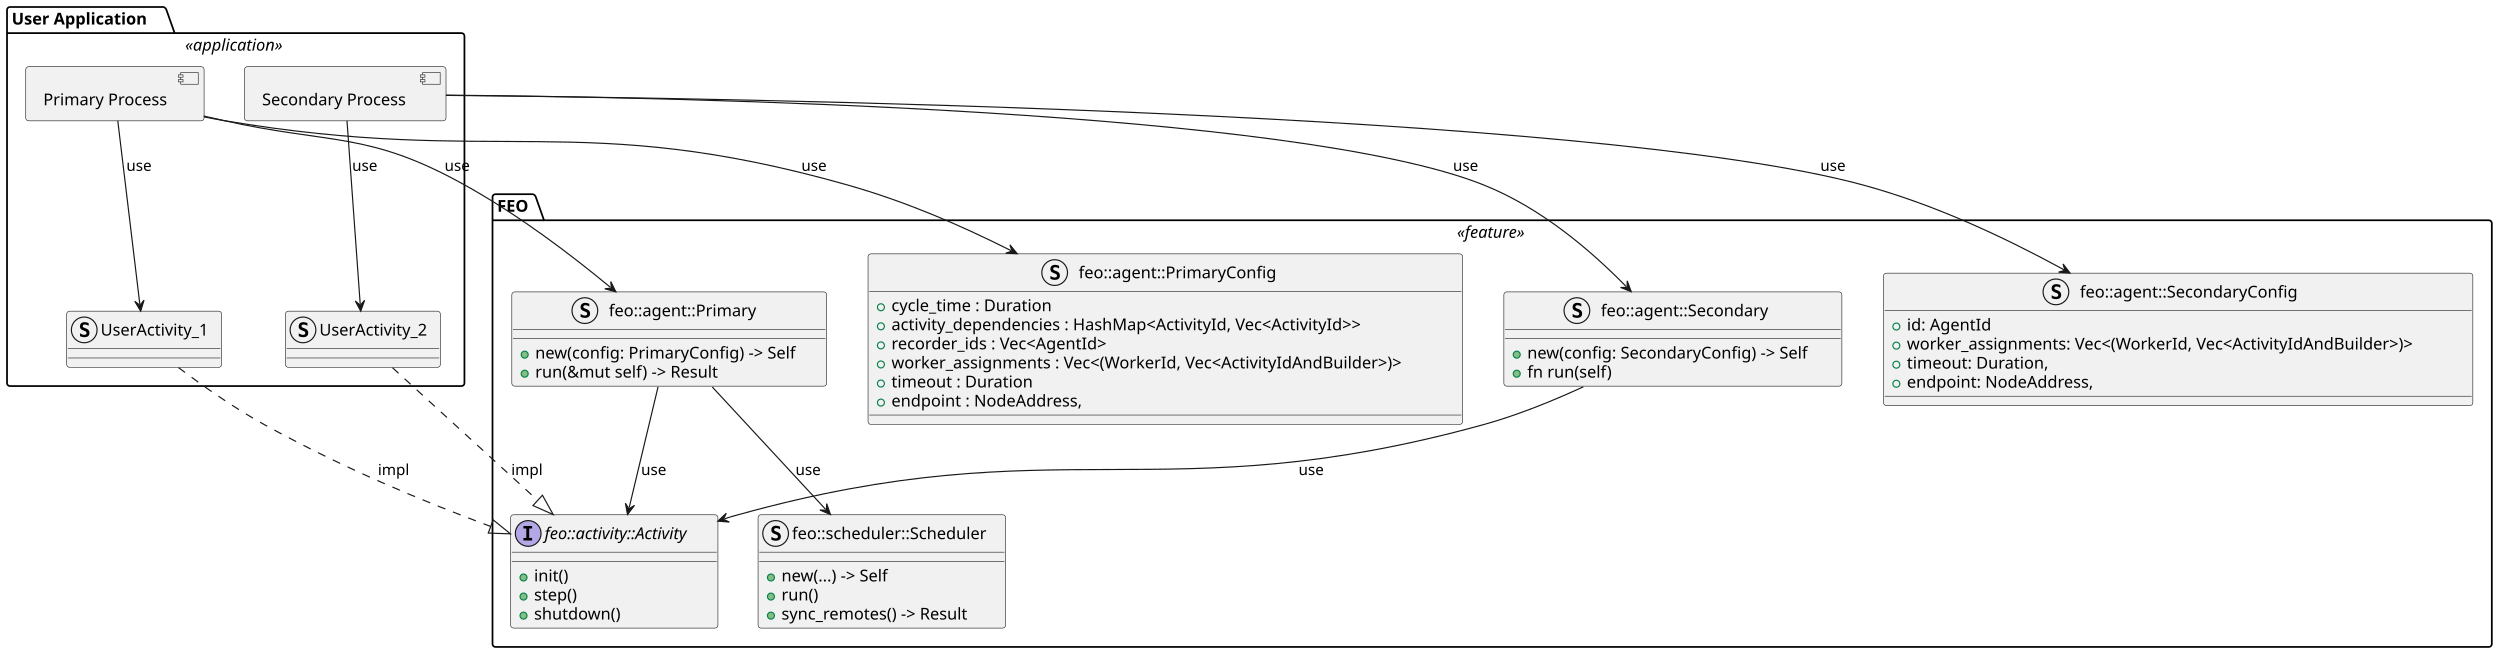
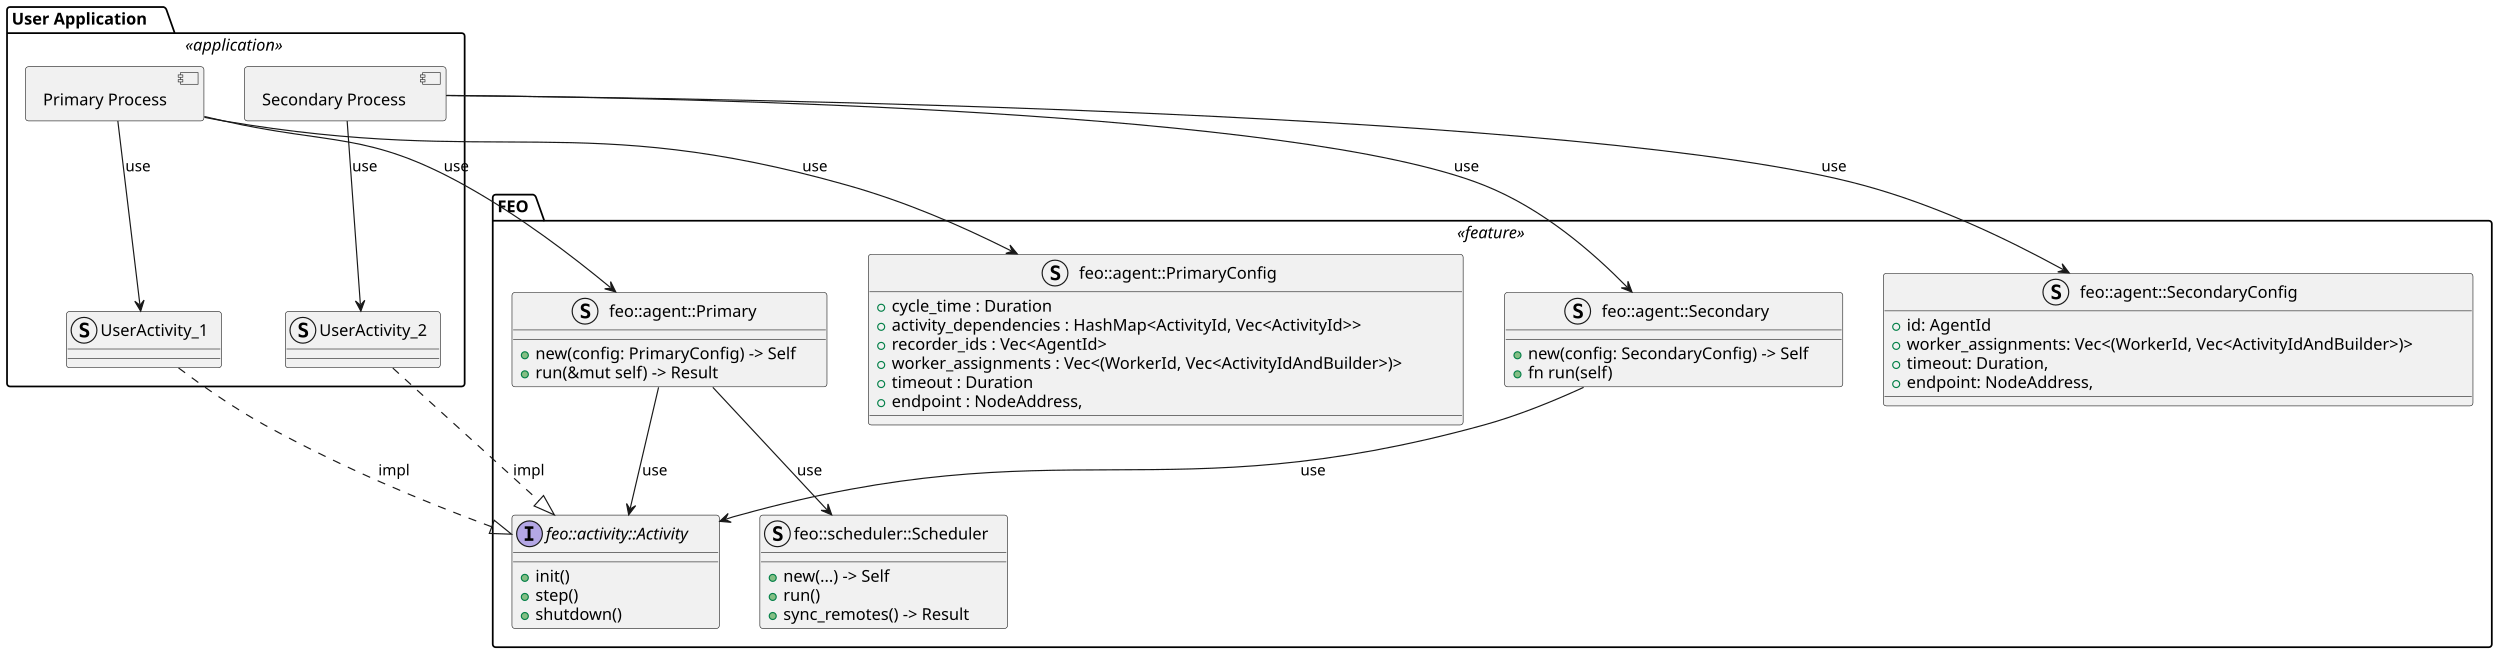
- <svg xmlns="http://www.w3.org/2000/svg" contentStyleType="text/css" data-diagram-type="CLASS" height="560px" preserveAspectRatio="none" style="width:2137px;height:560px;background:#FFFFFF;" version="1.1" viewBox="0 0 2137 560" width="2137px" zoomAndPan="magnify">
+ <svg xmlns="http://www.w3.org/2000/svg" contentStyleType="text/css" data-diagram-type="CLASS" height="559px" preserveAspectRatio="none" style="width:2136px;height:559px;background:#FFFFFF;" version="1.1" viewBox="0 0 2136 559" width="2136px" zoomAndPan="magnify">
  <defs />
  <g>
    <g id="cluster_feat_feo">
-       <path d="M423.5,166 L455.528,166 A3.75,3.75 0 0 1 458.028,168.5 L465.028,188.297 L2127.5,188.297 A2.5,2.5 0 0 1 2130,190.797 L2130,550.5 A2.5,2.5 0 0 1 2127.5,553 L423.5,553 A2.5,2.5 0 0 1 421,550.5 L421,168.5 A2.5,2.5 0 0 1 423.5,166 " fill="transparent" style="stroke:#000000;stroke-width:1.5;" />
-       <line style="stroke:#000000;stroke-width:1.5;" x1="421" x2="465.028" y1="188.297" y2="188.297" />
-       <text fill="#000000" font-family="sans-serif" font-size="14" font-weight="bold" lengthAdjust="spacing" textLength="31.028" x="425" y="180.995">FEO</text>
-       <text fill="#000000" font-family="sans-serif" font-size="14" font-style="italic" lengthAdjust="spacing" textLength="68.134" x="1245.433" y="203.292">«feature»</text>
+       <path d="M423.5,166.3 L455.528,166.3 A3.75,3.75 0 0 1 458.028,168.8 L465.028,188.597 L2126.5,188.597 A2.5,2.5 0 0 1 2129,191.097 L2129,550.47 A2.5,2.5 0 0 1 2126.5,552.97 L423.5,552.97 A2.5,2.5 0 0 1 421,550.47 L421,168.8 A2.5,2.5 0 0 1 423.5,166.3 " fill="transparent" style="stroke:#000000;stroke-width:1.5;" />
+       <line style="stroke:#000000;stroke-width:1.5;" x1="421" x2="465.028" y1="188.597" y2="188.597" />
+       <text fill="#000000" font-family="sans-serif" font-size="14" font-weight="bold" lengthAdjust="spacing" textLength="31.028" x="425" y="181.295">FEO</text>
+       <text fill="#000000" font-family="sans-serif" font-size="14" font-style="italic" lengthAdjust="spacing" textLength="68.134" x="1244.933" y="203.592">«feature»</text>
    </g>
    <g id="cluster_user_application">
-       <path d="M8.5,6 L139.773,6 A3.75,3.75 0 0 1 142.273,8.5 L149.273,28.297 L394.5,28.297 A2.5,2.5 0 0 1 397,30.797 L397,327.5 A2.5,2.5 0 0 1 394.5,330 L8.5,330 A2.5,2.5 0 0 1 6,327.5 L6,8.5 A2.5,2.5 0 0 1 8.5,6 " fill="transparent" style="stroke:#000000;stroke-width:1.5;" />
+       <path d="M8.5,6 L139.773,6 A3.75,3.75 0 0 1 142.273,8.5 L149.273,28.297 L394.5,28.297 A2.5,2.5 0 0 1 397,30.797 L397,327.69 A2.5,2.5 0 0 1 394.5,330.19 L8.5,330.19 A2.5,2.5 0 0 1 6,327.69 L6,8.5 A2.5,2.5 0 0 1 8.5,6 " fill="transparent" style="stroke:#000000;stroke-width:1.5;" />
      <line style="stroke:#000000;stroke-width:1.5;" x1="6" x2="149.273" y1="28.297" y2="28.297" />
      <text fill="#000000" font-family="sans-serif" font-size="14" font-weight="bold" lengthAdjust="spacing" textLength="130.273" x="10" y="20.995">User Application</text>
      <text fill="#000000" font-family="sans-serif" font-size="14" font-style="italic" lengthAdjust="spacing" textLength="94.507" x="158.247" y="43.292">«application»</text>
    </g>
    <g id="elem_feo_primary">
-       <rect codeLine="19" fill="#F1F1F1" height="80.594" id="feo_primary" rx="2.5" ry="2.5" style="stroke:#181818;stroke-width:0.5;" width="269.134" x="437.5" y="249.5" />
-       <ellipse cx="499.936" cy="265.5" fill="#F1F1F1" rx="11" ry="11" style="stroke:#181818;stroke-width:1;" />
-       <path d="M499.42,266.062 Q497.561,265.359 496.905,264.594 Q496.264,263.812 496.264,262.5 Q496.264,260.812 497.342,259.844 Q498.42,258.875 500.295,258.875 Q501.155,258.875 501.998,259.078 Q502.858,259.266 503.702,259.656 L503.702,262.047 Q502.92,261.484 502.092,261.203 Q501.28,260.906 500.483,260.906 Q499.608,260.906 499.123,261.266 Q498.655,261.625 498.655,262.281 Q498.655,262.797 498.998,263.141 Q499.342,263.469 500.436,263.875 L501.498,264.281 Q502.983,264.828 503.686,265.734 Q504.405,266.641 504.405,268.016 Q504.405,269.891 503.295,270.812 Q502.186,271.734 499.936,271.734 Q499.014,271.734 498.092,271.516 Q497.17,271.297 496.311,270.875 L496.311,268.344 Q497.28,269.031 498.202,269.375 Q499.123,269.719 500.014,269.719 Q500.92,269.719 501.42,269.312 Q501.92,268.891 501.92,268.156 Q501.92,267.594 501.577,267.188 Q501.248,266.766 500.623,266.516 L499.42,266.062 Z " fill="#000000" />
-       <text fill="#000000" font-family="sans-serif" font-size="14" lengthAdjust="spacing" textLength="135.762" x="520.436" y="270.347">feo::agent::Primary</text>
-       <line style="stroke:#181818;stroke-width:0.5;" x1="438.5" x2="705.634" y1="281.5" y2="281.5" />
-       <line style="stroke:#181818;stroke-width:0.5;" x1="438.5" x2="705.634" y1="289.5" y2="289.5" />
-       <ellipse cx="448.5" cy="303.148" fill="#84BE84" rx="3" ry="3" style="stroke:#038048;stroke-width:1;" />
-       <text fill="#000000" font-family="sans-serif" font-size="14" lengthAdjust="spacing" textLength="243.134" x="457.5" y="306.495">new(config: PrimaryConfig) -&gt; Self</text>
-       <ellipse cx="448.5" cy="319.445" fill="#84BE84" rx="3" ry="3" style="stroke:#038048;stroke-width:1;" />
-       <text fill="#000000" font-family="sans-serif" font-size="14" lengthAdjust="spacing" textLength="172.088" x="457.5" y="322.792">run(&amp;mut self) -&gt; Result</text>
+       <rect codeLine="19" fill="#F1F1F1" height="80.594" id="feo_primary" rx="2.5" ry="2.5" style="stroke:#181818;stroke-width:0.5;" width="269.134" x="437.43" y="249.89" />
+       <ellipse cx="499.866" cy="265.89" fill="#F1F1F1" rx="11" ry="11" style="stroke:#181818;stroke-width:1;" />
+       <path d="M499.35,266.452 Q497.491,265.749 496.835,264.984 Q496.194,264.202 496.194,262.89 Q496.194,261.202 497.272,260.234 Q498.35,259.265 500.225,259.265 Q501.085,259.265 501.928,259.468 Q502.788,259.656 503.632,260.046 L503.632,262.437 Q502.85,261.874 502.022,261.593 Q501.21,261.296 500.413,261.296 Q499.538,261.296 499.053,261.656 Q498.585,262.015 498.585,262.671 Q498.585,263.187 498.928,263.531 Q499.272,263.859 500.366,264.265 L501.428,264.671 Q502.913,265.218 503.616,266.124 Q504.335,267.031 504.335,268.406 Q504.335,270.281 503.225,271.202 Q502.116,272.124 499.866,272.124 Q498.944,272.124 498.022,271.906 Q497.1,271.687 496.241,271.265 L496.241,268.734 Q497.21,269.421 498.132,269.765 Q499.053,270.109 499.944,270.109 Q500.85,270.109 501.35,269.702 Q501.85,269.281 501.85,268.546 Q501.85,267.984 501.507,267.577 Q501.178,267.156 500.553,266.906 L499.35,266.452 Z " fill="#000000" />
+       <text fill="#000000" font-family="sans-serif" font-size="14" lengthAdjust="spacing" textLength="135.762" x="520.366" y="270.737">feo::agent::Primary</text>
+       <line style="stroke:#181818;stroke-width:0.5;" x1="438.43" x2="705.564" y1="281.89" y2="281.89" />
+       <line style="stroke:#181818;stroke-width:0.5;" x1="438.43" x2="705.564" y1="289.89" y2="289.89" />
+       <ellipse cx="448.43" cy="303.538" fill="#84BE84" rx="3" ry="3" style="stroke:#038048;stroke-width:1;" />
+       <text fill="#000000" font-family="sans-serif" font-size="14" lengthAdjust="spacing" textLength="243.134" x="457.43" y="306.885">new(config: PrimaryConfig) -&gt; Self</text>
+       <ellipse cx="448.43" cy="319.835" fill="#84BE84" rx="3" ry="3" style="stroke:#038048;stroke-width:1;" />
+       <text fill="#000000" font-family="sans-serif" font-size="14" lengthAdjust="spacing" textLength="172.088" x="457.43" y="323.182">run(&amp;mut self) -&gt; Result</text>
    </g>
    <g id="elem_feo_secondary">
-       <rect codeLine="24" fill="#F1F1F1" height="80.594" id="feo_secondary" rx="2.5" ry="2.5" style="stroke:#181818;stroke-width:0.5;" width="288.931" x="1285.5" y="249.5" />
-       <ellipse cx="1347.936" cy="265.5" fill="#F1F1F1" rx="11" ry="11" style="stroke:#181818;stroke-width:1;" />
-       <path d="M1347.42,266.062 Q1345.561,265.359 1344.905,264.594 Q1344.264,263.812 1344.264,262.5 Q1344.264,260.812 1345.342,259.844 Q1346.42,258.875 1348.295,258.875 Q1349.155,258.875 1349.998,259.078 Q1350.858,259.266 1351.702,259.656 L1351.702,262.047 Q1350.92,261.484 1350.092,261.203 Q1349.28,260.906 1348.483,260.906 Q1347.608,260.906 1347.123,261.266 Q1346.655,261.625 1346.655,262.281 Q1346.655,262.797 1346.998,263.141 Q1347.342,263.469 1348.436,263.875 L1349.498,264.281 Q1350.983,264.828 1351.686,265.734 Q1352.405,266.641 1352.405,268.016 Q1352.405,269.891 1351.295,270.812 Q1350.186,271.734 1347.936,271.734 Q1347.014,271.734 1346.092,271.516 Q1345.17,271.297 1344.311,270.875 L1344.311,268.344 Q1345.28,269.031 1346.202,269.375 Q1347.123,269.719 1348.014,269.719 Q1348.92,269.719 1349.42,269.312 Q1349.92,268.891 1349.92,268.156 Q1349.92,267.594 1349.577,267.188 Q1349.248,266.766 1348.623,266.516 L1347.42,266.062 Z " fill="#000000" />
-       <text fill="#000000" font-family="sans-serif" font-size="14" lengthAdjust="spacing" textLength="155.559" x="1368.436" y="270.347">feo::agent::Secondary</text>
-       <line style="stroke:#181818;stroke-width:0.5;" x1="1286.5" x2="1573.431" y1="281.5" y2="281.5" />
-       <line style="stroke:#181818;stroke-width:0.5;" x1="1286.5" x2="1573.431" y1="289.5" y2="289.5" />
-       <ellipse cx="1296.5" cy="303.148" fill="#84BE84" rx="3" ry="3" style="stroke:#038048;stroke-width:1;" />
-       <text fill="#000000" font-family="sans-serif" font-size="14" lengthAdjust="spacing" textLength="262.931" x="1305.5" y="306.495">new(config: SecondaryConfig) -&gt; Self</text>
-       <ellipse cx="1296.5" cy="319.445" fill="#84BE84" rx="3" ry="3" style="stroke:#038048;stroke-width:1;" />
-       <text fill="#000000" font-family="sans-serif" font-size="14" lengthAdjust="spacing" textLength="77.403" x="1305.5" y="322.792">fn run(self)</text>
+       <rect codeLine="24" fill="#F1F1F1" height="80.594" id="feo_secondary" rx="2.5" ry="2.5" style="stroke:#181818;stroke-width:0.5;" width="288.931" x="1285.53" y="249.89" />
+       <ellipse cx="1347.966" cy="265.89" fill="#F1F1F1" rx="11" ry="11" style="stroke:#181818;stroke-width:1;" />
+       <path d="M1347.45,266.452 Q1345.591,265.749 1344.935,264.984 Q1344.294,264.202 1344.294,262.89 Q1344.294,261.202 1345.372,260.234 Q1346.45,259.265 1348.325,259.265 Q1349.185,259.265 1350.028,259.468 Q1350.888,259.656 1351.732,260.046 L1351.732,262.437 Q1350.95,261.874 1350.122,261.593 Q1349.31,261.296 1348.513,261.296 Q1347.638,261.296 1347.153,261.656 Q1346.685,262.015 1346.685,262.671 Q1346.685,263.187 1347.028,263.531 Q1347.372,263.859 1348.466,264.265 L1349.528,264.671 Q1351.013,265.218 1351.716,266.124 Q1352.435,267.031 1352.435,268.406 Q1352.435,270.281 1351.325,271.202 Q1350.216,272.124 1347.966,272.124 Q1347.044,272.124 1346.122,271.906 Q1345.2,271.687 1344.341,271.265 L1344.341,268.734 Q1345.31,269.421 1346.232,269.765 Q1347.153,270.109 1348.044,270.109 Q1348.95,270.109 1349.45,269.702 Q1349.95,269.281 1349.95,268.546 Q1349.95,267.984 1349.607,267.577 Q1349.278,267.156 1348.653,266.906 L1347.45,266.452 Z " fill="#000000" />
+       <text fill="#000000" font-family="sans-serif" font-size="14" lengthAdjust="spacing" textLength="155.559" x="1368.466" y="270.737">feo::agent::Secondary</text>
+       <line style="stroke:#181818;stroke-width:0.5;" x1="1286.53" x2="1573.461" y1="281.89" y2="281.89" />
+       <line style="stroke:#181818;stroke-width:0.5;" x1="1286.53" x2="1573.461" y1="289.89" y2="289.89" />
+       <ellipse cx="1296.53" cy="303.538" fill="#84BE84" rx="3" ry="3" style="stroke:#038048;stroke-width:1;" />
+       <text fill="#000000" font-family="sans-serif" font-size="14" lengthAdjust="spacing" textLength="262.931" x="1305.53" y="306.885">new(config: SecondaryConfig) -&gt; Self</text>
+       <ellipse cx="1296.53" cy="319.835" fill="#84BE84" rx="3" ry="3" style="stroke:#038048;stroke-width:1;" />
+       <text fill="#000000" font-family="sans-serif" font-size="14" lengthAdjust="spacing" textLength="77.403" x="1305.53" y="323.182">fn run(self)</text>
    </g>
    <g id="elem_feo_primary_config">
-       <rect codeLine="29" fill="#F1F1F1" height="145.781" id="feo_primary_config" rx="2.5" ry="2.5" style="stroke:#181818;stroke-width:0.5;" width="508.234" x="742" y="217" />
-       <ellipse cx="901.527" cy="233" fill="#F1F1F1" rx="11" ry="11" style="stroke:#181818;stroke-width:1;" />
-       <path d="M901.011,233.562 Q899.152,232.859 898.496,232.094 Q897.855,231.312 897.855,230 Q897.855,228.312 898.933,227.344 Q900.011,226.375 901.886,226.375 Q902.746,226.375 903.589,226.578 Q904.449,226.766 905.293,227.156 L905.293,229.547 Q904.511,228.984 903.683,228.703 Q902.871,228.406 902.074,228.406 Q901.199,228.406 900.714,228.766 Q900.246,229.125 900.246,229.781 Q900.246,230.297 900.589,230.641 Q900.933,230.969 902.027,231.375 L903.089,231.781 Q904.574,232.328 905.277,233.234 Q905.996,234.141 905.996,235.516 Q905.996,237.391 904.886,238.312 Q903.777,239.234 901.527,239.234 Q900.605,239.234 899.683,239.016 Q898.761,238.797 897.902,238.375 L897.902,235.844 Q898.871,236.531 899.793,236.875 Q900.714,237.219 901.605,237.219 Q902.511,237.219 903.011,236.812 Q903.511,236.391 903.511,235.656 Q903.511,235.094 903.168,234.688 Q902.839,234.266 902.214,234.016 L901.011,233.562 Z " fill="#000000" />
-       <text fill="#000000" font-family="sans-serif" font-size="14" lengthAdjust="spacing" textLength="180.681" x="922.027" y="237.847">feo::agent::PrimaryConfig</text>
-       <line style="stroke:#181818;stroke-width:0.5;" x1="743" x2="1249.234" y1="249" y2="249" />
-       <ellipse cx="753" cy="262.648" fill="transparent" rx="3" ry="3" style="stroke:#038048;stroke-width:1;" />
-       <text fill="#000000" font-family="sans-serif" font-size="14" lengthAdjust="spacing" textLength="149.235" x="762" y="265.995">cycle_time : Duration</text>
-       <ellipse cx="753" cy="278.945" fill="transparent" rx="3" ry="3" style="stroke:#038048;stroke-width:1;" />
-       <text fill="#000000" font-family="sans-serif" font-size="14" lengthAdjust="spacing" textLength="447.727" x="762" y="282.292">activity_dependencies : HashMap&lt;ActivityId, Vec&lt;ActivityId&gt;&gt;</text>
-       <ellipse cx="753" cy="295.242" fill="transparent" rx="3" ry="3" style="stroke:#038048;stroke-width:1;" />
-       <text fill="#000000" font-family="sans-serif" font-size="14" lengthAdjust="spacing" textLength="204.135" x="762" y="298.589">recorder_ids : Vec&lt;AgentId&gt;</text>
-       <ellipse cx="753" cy="311.539" fill="transparent" rx="3" ry="3" style="stroke:#038048;stroke-width:1;" />
-       <text fill="#000000" font-family="sans-serif" font-size="14" lengthAdjust="spacing" textLength="482.234" x="762" y="314.886">worker_assignments : Vec&lt;(WorkerId, Vec&lt;ActivityIdAndBuilder&gt;)&gt;</text>
-       <ellipse cx="753" cy="327.836" fill="transparent" rx="3" ry="3" style="stroke:#038048;stroke-width:1;" />
-       <text fill="#000000" font-family="sans-serif" font-size="14" lengthAdjust="spacing" textLength="128.981" x="762" y="331.183">timeout : Duration</text>
-       <ellipse cx="753" cy="344.133" fill="transparent" rx="3" ry="3" style="stroke:#038048;stroke-width:1;" />
-       <text fill="#000000" font-family="sans-serif" font-size="14" lengthAdjust="spacing" textLength="172.99" x="762" y="347.479">endpoint : NodeAddress,</text>
-       <line style="stroke:#181818;stroke-width:0.5;" x1="743" x2="1249.234" y1="354.781" y2="354.781" />
+       <rect codeLine="29" fill="#F1F1F1" height="145.781" id="feo_primary_config" rx="2.5" ry="2.5" style="stroke:#181818;stroke-width:0.5;" width="508.234" x="741.88" y="217.3" />
+       <ellipse cx="901.407" cy="233.3" fill="#F1F1F1" rx="11" ry="11" style="stroke:#181818;stroke-width:1;" />
+       <path d="M900.891,233.863 Q899.032,233.159 898.376,232.394 Q897.735,231.613 897.735,230.3 Q897.735,228.613 898.813,227.644 Q899.891,226.675 901.766,226.675 Q902.626,226.675 903.469,226.878 Q904.329,227.066 905.173,227.456 L905.173,229.847 Q904.391,229.284 903.563,229.003 Q902.751,228.706 901.954,228.706 Q901.079,228.706 900.594,229.066 Q900.126,229.425 900.126,230.081 Q900.126,230.597 900.469,230.941 Q900.813,231.269 901.907,231.675 L902.969,232.081 Q904.454,232.628 905.157,233.534 Q905.876,234.441 905.876,235.816 Q905.876,237.691 904.766,238.613 Q903.657,239.534 901.407,239.534 Q900.485,239.534 899.563,239.316 Q898.641,239.097 897.782,238.675 L897.782,236.144 Q898.751,236.831 899.673,237.175 Q900.594,237.519 901.485,237.519 Q902.391,237.519 902.891,237.113 Q903.391,236.691 903.391,235.956 Q903.391,235.394 903.048,234.988 Q902.719,234.566 902.094,234.316 L900.891,233.863 Z " fill="#000000" />
+       <text fill="#000000" font-family="sans-serif" font-size="14" lengthAdjust="spacing" textLength="180.681" x="921.907" y="238.147">feo::agent::PrimaryConfig</text>
+       <line style="stroke:#181818;stroke-width:0.5;" x1="742.88" x2="1249.114" y1="249.3" y2="249.3" />
+       <ellipse cx="752.88" cy="262.948" fill="transparent" rx="3" ry="3" style="stroke:#038048;stroke-width:1;" />
+       <text fill="#000000" font-family="sans-serif" font-size="14" lengthAdjust="spacing" textLength="149.235" x="761.88" y="266.295">cycle_time : Duration</text>
+       <ellipse cx="752.88" cy="279.245" fill="transparent" rx="3" ry="3" style="stroke:#038048;stroke-width:1;" />
+       <text fill="#000000" font-family="sans-serif" font-size="14" lengthAdjust="spacing" textLength="447.727" x="761.88" y="282.592">activity_dependencies : HashMap&lt;ActivityId, Vec&lt;ActivityId&gt;&gt;</text>
+       <ellipse cx="752.88" cy="295.542" fill="transparent" rx="3" ry="3" style="stroke:#038048;stroke-width:1;" />
+       <text fill="#000000" font-family="sans-serif" font-size="14" lengthAdjust="spacing" textLength="204.135" x="761.88" y="298.889">recorder_ids : Vec&lt;AgentId&gt;</text>
+       <ellipse cx="752.88" cy="311.839" fill="transparent" rx="3" ry="3" style="stroke:#038048;stroke-width:1;" />
+       <text fill="#000000" font-family="sans-serif" font-size="14" lengthAdjust="spacing" textLength="482.234" x="761.88" y="315.186">worker_assignments : Vec&lt;(WorkerId, Vec&lt;ActivityIdAndBuilder&gt;)&gt;</text>
+       <ellipse cx="752.88" cy="328.136" fill="transparent" rx="3" ry="3" style="stroke:#038048;stroke-width:1;" />
+       <text fill="#000000" font-family="sans-serif" font-size="14" lengthAdjust="spacing" textLength="128.981" x="761.88" y="331.483">timeout : Duration</text>
+       <ellipse cx="752.88" cy="344.433" fill="transparent" rx="3" ry="3" style="stroke:#038048;stroke-width:1;" />
+       <text fill="#000000" font-family="sans-serif" font-size="14" lengthAdjust="spacing" textLength="172.99" x="761.88" y="347.779">endpoint : NodeAddress,</text>
+       <line style="stroke:#181818;stroke-width:0.5;" x1="742.88" x2="1249.114" y1="355.081" y2="355.081" />
    </g>
    <g id="elem_feo_secondary_config">
-       <rect codeLine="38" fill="#F1F1F1" height="113.188" id="feo_secondary_config" rx="2.5" ry="2.5" style="stroke:#181818;stroke-width:0.5;" width="503.784" x="1610" y="233.5" />
-       <ellipse cx="1757.403" cy="249.5" fill="#F1F1F1" rx="11" ry="11" style="stroke:#181818;stroke-width:1;" />
-       <path d="M1756.888,250.062 Q1755.028,249.359 1754.372,248.594 Q1753.731,247.812 1753.731,246.5 Q1753.731,244.812 1754.81,243.844 Q1755.888,242.875 1757.763,242.875 Q1758.622,242.875 1759.466,243.078 Q1760.325,243.266 1761.169,243.656 L1761.169,246.047 Q1760.388,245.484 1759.56,245.203 Q1758.747,244.906 1757.95,244.906 Q1757.075,244.906 1756.591,245.266 Q1756.122,245.625 1756.122,246.281 Q1756.122,246.797 1756.466,247.141 Q1756.81,247.469 1757.903,247.875 L1758.966,248.281 Q1760.45,248.828 1761.153,249.734 Q1761.872,250.641 1761.872,252.016 Q1761.872,253.891 1760.763,254.812 Q1759.653,255.734 1757.403,255.734 Q1756.481,255.734 1755.56,255.516 Q1754.638,255.297 1753.778,254.875 L1753.778,252.344 Q1754.747,253.031 1755.669,253.375 Q1756.591,253.719 1757.481,253.719 Q1758.388,253.719 1758.888,253.312 Q1759.388,252.891 1759.388,252.156 Q1759.388,251.594 1759.044,251.188 Q1758.716,250.766 1758.091,250.516 L1756.888,250.062 Z " fill="#000000" />
-       <text fill="#000000" font-family="sans-serif" font-size="14" lengthAdjust="spacing" textLength="200.477" x="1777.903" y="254.347">feo::agent::SecondaryConfig</text>
-       <line style="stroke:#181818;stroke-width:0.5;" x1="1611" x2="2112.784" y1="265.5" y2="265.5" />
-       <ellipse cx="1621" cy="279.148" fill="transparent" rx="3" ry="3" style="stroke:#038048;stroke-width:1;" />
-       <text fill="#000000" font-family="sans-serif" font-size="14" lengthAdjust="spacing" textLength="76.398" x="1630" y="282.495">id: AgentId</text>
-       <ellipse cx="1621" cy="295.445" fill="transparent" rx="3" ry="3" style="stroke:#038048;stroke-width:1;" />
-       <text fill="#000000" font-family="sans-serif" font-size="14" lengthAdjust="spacing" textLength="477.784" x="1630" y="298.792">worker_assignments: Vec&lt;(WorkerId, Vec&lt;ActivityIdAndBuilder&gt;)&gt;</text>
-       <ellipse cx="1621" cy="311.742" fill="transparent" rx="3" ry="3" style="stroke:#038048;stroke-width:1;" />
-       <text fill="#000000" font-family="sans-serif" font-size="14" lengthAdjust="spacing" textLength="128.981" x="1630" y="315.089">timeout: Duration,</text>
-       <ellipse cx="1621" cy="328.039" fill="transparent" rx="3" ry="3" style="stroke:#038048;stroke-width:1;" />
-       <text fill="#000000" font-family="sans-serif" font-size="14" lengthAdjust="spacing" textLength="168.54" x="1630" y="331.386">endpoint: NodeAddress,</text>
-       <line style="stroke:#181818;stroke-width:0.5;" x1="1611" x2="2112.784" y1="338.688" y2="338.688" />
+       <rect codeLine="38" fill="#F1F1F1" height="113.188" id="feo_secondary_config" rx="2.5" ry="2.5" style="stroke:#181818;stroke-width:0.5;" width="503.784" x="1609.11" y="233.59" />
+       <ellipse cx="1756.513" cy="249.59" fill="#F1F1F1" rx="11" ry="11" style="stroke:#181818;stroke-width:1;" />
+       <path d="M1755.998,250.153 Q1754.138,249.449 1753.482,248.684 Q1752.841,247.903 1752.841,246.59 Q1752.841,244.903 1753.92,243.934 Q1754.998,242.965 1756.873,242.965 Q1757.732,242.965 1758.576,243.168 Q1759.435,243.356 1760.279,243.746 L1760.279,246.137 Q1759.498,245.574 1758.67,245.293 Q1757.857,244.996 1757.06,244.996 Q1756.185,244.996 1755.701,245.356 Q1755.232,245.715 1755.232,246.371 Q1755.232,246.887 1755.576,247.231 Q1755.92,247.559 1757.013,247.965 L1758.076,248.371 Q1759.56,248.918 1760.263,249.824 Q1760.982,250.731 1760.982,252.106 Q1760.982,253.981 1759.873,254.903 Q1758.763,255.824 1756.513,255.824 Q1755.591,255.824 1754.67,255.606 Q1753.748,255.387 1752.888,254.965 L1752.888,252.434 Q1753.857,253.121 1754.779,253.465 Q1755.701,253.809 1756.591,253.809 Q1757.498,253.809 1757.998,253.403 Q1758.498,252.981 1758.498,252.246 Q1758.498,251.684 1758.154,251.278 Q1757.826,250.856 1757.201,250.606 L1755.998,250.153 Z " fill="#000000" />
+       <text fill="#000000" font-family="sans-serif" font-size="14" lengthAdjust="spacing" textLength="200.477" x="1777.013" y="254.437">feo::agent::SecondaryConfig</text>
+       <line style="stroke:#181818;stroke-width:0.5;" x1="1610.11" x2="2111.894" y1="265.59" y2="265.59" />
+       <ellipse cx="1620.11" cy="279.238" fill="transparent" rx="3" ry="3" style="stroke:#038048;stroke-width:1;" />
+       <text fill="#000000" font-family="sans-serif" font-size="14" lengthAdjust="spacing" textLength="76.398" x="1629.11" y="282.585">id: AgentId</text>
+       <ellipse cx="1620.11" cy="295.535" fill="transparent" rx="3" ry="3" style="stroke:#038048;stroke-width:1;" />
+       <text fill="#000000" font-family="sans-serif" font-size="14" lengthAdjust="spacing" textLength="477.784" x="1629.11" y="298.882">worker_assignments: Vec&lt;(WorkerId, Vec&lt;ActivityIdAndBuilder&gt;)&gt;</text>
+       <ellipse cx="1620.11" cy="311.832" fill="transparent" rx="3" ry="3" style="stroke:#038048;stroke-width:1;" />
+       <text fill="#000000" font-family="sans-serif" font-size="14" lengthAdjust="spacing" textLength="128.981" x="1629.11" y="315.179">timeout: Duration,</text>
+       <ellipse cx="1620.11" cy="328.129" fill="transparent" rx="3" ry="3" style="stroke:#038048;stroke-width:1;" />
+       <text fill="#000000" font-family="sans-serif" font-size="14" lengthAdjust="spacing" textLength="168.54" x="1629.11" y="331.476">endpoint: NodeAddress,</text>
+       <line style="stroke:#181818;stroke-width:0.5;" x1="1610.11" x2="2111.894" y1="338.777" y2="338.777" />
    </g>
    <g id="elem_feo_scheduler">
-       <rect codeLine="45" fill="#F1F1F1" height="96.891" id="feo_scheduler" rx="2.5" ry="2.5" style="stroke:#181818;stroke-width:0.5;" width="211.56" x="648" y="440" />
-       <ellipse cx="663" cy="456" fill="#F1F1F1" rx="11" ry="11" style="stroke:#181818;stroke-width:1;" />
-       <path d="M662.484,456.562 Q660.625,455.859 659.969,455.094 Q659.328,454.312 659.328,453 Q659.328,451.312 660.406,450.344 Q661.484,449.375 663.359,449.375 Q664.219,449.375 665.062,449.578 Q665.922,449.766 666.766,450.156 L666.766,452.547 Q665.984,451.984 665.156,451.703 Q664.344,451.406 663.547,451.406 Q662.672,451.406 662.188,451.766 Q661.719,452.125 661.719,452.781 Q661.719,453.297 662.062,453.641 Q662.406,453.969 663.5,454.375 L664.562,454.781 Q666.047,455.328 666.75,456.234 Q667.469,457.141 667.469,458.516 Q667.469,460.391 666.359,461.312 Q665.25,462.234 663,462.234 Q662.078,462.234 661.156,462.016 Q660.234,461.797 659.375,461.375 L659.375,458.844 Q660.344,459.531 661.266,459.875 Q662.188,460.219 663.078,460.219 Q663.984,460.219 664.484,459.812 Q664.984,459.391 664.984,458.656 Q664.984,458.094 664.641,457.688 Q664.312,457.266 663.688,457.016 L662.484,456.562 Z " fill="#000000" />
-       <text fill="#000000" font-family="sans-serif" font-size="14" lengthAdjust="spacing" textLength="179.56" x="677" y="460.847">feo::scheduler::Scheduler</text>
-       <line style="stroke:#181818;stroke-width:0.5;" x1="649" x2="858.56" y1="472" y2="472" />
-       <line style="stroke:#181818;stroke-width:0.5;" x1="649" x2="858.56" y1="480" y2="480" />
-       <ellipse cx="659" cy="493.648" fill="#84BE84" rx="3" ry="3" style="stroke:#038048;stroke-width:1;" />
-       <text fill="#000000" font-family="sans-serif" font-size="14" lengthAdjust="spacing" textLength="105.212" x="668" y="496.995">new(...) -&gt; Self</text>
-       <ellipse cx="659" cy="509.945" fill="#84BE84" rx="3" ry="3" style="stroke:#038048;stroke-width:1;" />
-       <text fill="#000000" font-family="sans-serif" font-size="14" lengthAdjust="spacing" textLength="34.426" x="668" y="513.292">run()</text>
-       <ellipse cx="659" cy="526.242" fill="#84BE84" rx="3" ry="3" style="stroke:#038048;stroke-width:1;" />
-       <text fill="#000000" font-family="sans-serif" font-size="14" lengthAdjust="spacing" textLength="177.611" x="668" y="529.589">sync_remotes() -&gt; Result</text>
+       <rect codeLine="45" fill="#F1F1F1" height="96.891" id="feo_scheduler" rx="2.5" ry="2.5" style="stroke:#181818;stroke-width:0.5;" width="211.56" x="649.22" y="440.08" />
+       <ellipse cx="664.22" cy="456.08" fill="#F1F1F1" rx="11" ry="11" style="stroke:#181818;stroke-width:1;" />
+       <path d="M663.704,456.642 Q661.845,455.939 661.189,455.174 Q660.548,454.392 660.548,453.08 Q660.548,451.392 661.626,450.424 Q662.704,449.455 664.579,449.455 Q665.439,449.455 666.283,449.658 Q667.142,449.846 667.986,450.236 L667.986,452.627 Q667.204,452.064 666.376,451.783 Q665.564,451.486 664.767,451.486 Q663.892,451.486 663.408,451.846 Q662.939,452.205 662.939,452.861 Q662.939,453.377 663.283,453.721 Q663.626,454.049 664.72,454.455 L665.783,454.861 Q667.267,455.408 667.97,456.314 Q668.689,457.221 668.689,458.596 Q668.689,460.471 667.579,461.392 Q666.47,462.314 664.22,462.314 Q663.298,462.314 662.376,462.096 Q661.454,461.877 660.595,461.455 L660.595,458.924 Q661.564,459.611 662.486,459.955 Q663.408,460.299 664.298,460.299 Q665.204,460.299 665.704,459.892 Q666.204,459.471 666.204,458.736 Q666.204,458.174 665.861,457.767 Q665.533,457.346 664.908,457.096 L663.704,456.642 Z " fill="#000000" />
+       <text fill="#000000" font-family="sans-serif" font-size="14" lengthAdjust="spacing" textLength="179.56" x="678.22" y="460.927">feo::scheduler::Scheduler</text>
+       <line style="stroke:#181818;stroke-width:0.5;" x1="650.22" x2="859.78" y1="472.08" y2="472.08" />
+       <line style="stroke:#181818;stroke-width:0.5;" x1="650.22" x2="859.78" y1="480.08" y2="480.08" />
+       <ellipse cx="660.22" cy="493.728" fill="#84BE84" rx="3" ry="3" style="stroke:#038048;stroke-width:1;" />
+       <text fill="#000000" font-family="sans-serif" font-size="14" lengthAdjust="spacing" textLength="105.212" x="669.22" y="497.075">new(...) -&gt; Self</text>
+       <ellipse cx="660.22" cy="510.025" fill="#84BE84" rx="3" ry="3" style="stroke:#038048;stroke-width:1;" />
+       <text fill="#000000" font-family="sans-serif" font-size="14" lengthAdjust="spacing" textLength="34.426" x="669.22" y="513.372">run()</text>
+       <ellipse cx="660.22" cy="526.322" fill="#84BE84" rx="3" ry="3" style="stroke:#038048;stroke-width:1;" />
+       <text fill="#000000" font-family="sans-serif" font-size="14" lengthAdjust="spacing" textLength="177.611" x="669.22" y="529.669">sync_remotes() -&gt; Result</text>
    </g>
    <g id="elem_activity">
-       <rect codeLine="51" fill="#F1F1F1" height="96.891" id="activity" rx="2.5" ry="2.5" style="stroke:#181818;stroke-width:0.5;" width="177.182" x="436.5" y="440" />
-       <ellipse cx="451.5" cy="456" fill="#B4A7E5" rx="11" ry="11" style="stroke:#181818;stroke-width:1;" />
-       <path d="M447.422,451.766 L447.422,449.609 L454.812,449.609 L454.812,451.766 L452.344,451.766 L452.344,459.844 L454.812,459.844 L454.812,462 L447.422,462 L447.422,459.844 L449.891,459.844 L449.891,451.766 L447.422,451.766 Z " fill="#000000" />
-       <text fill="#000000" font-family="sans-serif" font-size="14" font-style="italic" lengthAdjust="spacing" textLength="145.182" x="465.5" y="460.847">feo::activity::Activity</text>
-       <line style="stroke:#181818;stroke-width:0.5;" x1="437.5" x2="612.682" y1="472" y2="472" />
-       <line style="stroke:#181818;stroke-width:0.5;" x1="437.5" x2="612.682" y1="480" y2="480" />
-       <ellipse cx="447.5" cy="493.648" fill="#84BE84" rx="3" ry="3" style="stroke:#038048;stroke-width:1;" />
-       <text fill="#000000" font-family="sans-serif" font-size="14" lengthAdjust="spacing" textLength="33.065" x="456.5" y="496.995">init()</text>
-       <ellipse cx="447.5" cy="509.945" fill="#84BE84" rx="3" ry="3" style="stroke:#038048;stroke-width:1;" />
-       <text fill="#000000" font-family="sans-serif" font-size="14" lengthAdjust="spacing" textLength="41.207" x="456.5" y="513.292">step()</text>
-       <ellipse cx="447.5" cy="526.242" fill="#84BE84" rx="3" ry="3" style="stroke:#038048;stroke-width:1;" />
-       <text fill="#000000" font-family="sans-serif" font-size="14" lengthAdjust="spacing" textLength="79.228" x="456.5" y="529.589">shutdown()</text>
+       <rect codeLine="51" fill="#F1F1F1" height="96.891" id="activity" rx="2.5" ry="2.5" style="stroke:#181818;stroke-width:0.5;" width="177.182" x="437.41" y="440.08" />
+       <ellipse cx="452.41" cy="456.08" fill="#B4A7E5" rx="11" ry="11" style="stroke:#181818;stroke-width:1;" />
+       <path d="M448.332,451.846 L448.332,449.689 L455.723,449.689 L455.723,451.846 L453.254,451.846 L453.254,459.924 L455.723,459.924 L455.723,462.08 L448.332,462.08 L448.332,459.924 L450.801,459.924 L450.801,451.846 L448.332,451.846 Z " fill="#000000" />
+       <text fill="#000000" font-family="sans-serif" font-size="14" font-style="italic" lengthAdjust="spacing" textLength="145.182" x="466.41" y="460.927">feo::activity::Activity</text>
+       <line style="stroke:#181818;stroke-width:0.5;" x1="438.41" x2="613.592" y1="472.08" y2="472.08" />
+       <line style="stroke:#181818;stroke-width:0.5;" x1="438.41" x2="613.592" y1="480.08" y2="480.08" />
+       <ellipse cx="448.41" cy="493.728" fill="#84BE84" rx="3" ry="3" style="stroke:#038048;stroke-width:1;" />
+       <text fill="#000000" font-family="sans-serif" font-size="14" lengthAdjust="spacing" textLength="33.065" x="457.41" y="497.075">init()</text>
+       <ellipse cx="448.41" cy="510.025" fill="#84BE84" rx="3" ry="3" style="stroke:#038048;stroke-width:1;" />
+       <text fill="#000000" font-family="sans-serif" font-size="14" lengthAdjust="spacing" textLength="41.207" x="457.41" y="513.372">step()</text>
+       <ellipse cx="448.41" cy="526.322" fill="#84BE84" rx="3" ry="3" style="stroke:#038048;stroke-width:1;" />
+       <text fill="#000000" font-family="sans-serif" font-size="14" lengthAdjust="spacing" textLength="79.228" x="457.41" y="529.669">shutdown()</text>
    </g>
    <g id="elem_PP">
-       <rect fill="#F1F1F1" height="46.297" rx="2.5" ry="2.5" style="stroke:#181818;stroke-width:0.5;" width="152.458" x="22" y="57" />
-       <rect fill="#F1F1F1" height="10" style="stroke:#181818;stroke-width:0.5;" width="15" x="154.458" y="62" />
-       <rect fill="#F1F1F1" height="2" style="stroke:#181818;stroke-width:0.5;" width="4" x="152.458" y="64" />
-       <rect fill="#F1F1F1" height="2" style="stroke:#181818;stroke-width:0.5;" width="4" x="152.458" y="68" />
-       <text fill="#000000" font-family="sans-serif" font-size="14" lengthAdjust="spacing" textLength="112.458" x="37" y="89.995">Primary Process</text>
+       <rect fill="#F1F1F1" height="46.297" rx="2.5" ry="2.5" style="stroke:#181818;stroke-width:0.5;" width="152.458" x="21.77" y="57" />
+       <rect fill="#F1F1F1" height="10" style="stroke:#181818;stroke-width:0.5;" width="15" x="154.228" y="62" />
+       <rect fill="#F1F1F1" height="2" style="stroke:#181818;stroke-width:0.5;" width="4" x="152.228" y="64" />
+       <rect fill="#F1F1F1" height="2" style="stroke:#181818;stroke-width:0.5;" width="4" x="152.228" y="68" />
+       <text fill="#000000" font-family="sans-serif" font-size="14" lengthAdjust="spacing" textLength="112.458" x="36.77" y="89.995">Primary Process</text>
    </g>
    <g id="elem_SP">
-       <rect fill="#F1F1F1" height="46.297" rx="2.5" ry="2.5" style="stroke:#181818;stroke-width:0.5;" width="172.255" x="209" y="57" />
-       <rect fill="#F1F1F1" height="10" style="stroke:#181818;stroke-width:0.5;" width="15" x="361.255" y="62" />
-       <rect fill="#F1F1F1" height="2" style="stroke:#181818;stroke-width:0.5;" width="4" x="359.255" y="64" />
-       <rect fill="#F1F1F1" height="2" style="stroke:#181818;stroke-width:0.5;" width="4" x="359.255" y="68" />
-       <text fill="#000000" font-family="sans-serif" font-size="14" lengthAdjust="spacing" textLength="132.255" x="224" y="89.995">Secondary Process</text>
+       <rect fill="#F1F1F1" height="46.297" rx="2.5" ry="2.5" style="stroke:#181818;stroke-width:0.5;" width="172.255" x="208.87" y="57" />
+       <rect fill="#F1F1F1" height="10" style="stroke:#181818;stroke-width:0.5;" width="15" x="361.125" y="62" />
+       <rect fill="#F1F1F1" height="2" style="stroke:#181818;stroke-width:0.5;" width="4" x="359.125" y="64" />
+       <rect fill="#F1F1F1" height="2" style="stroke:#181818;stroke-width:0.5;" width="4" x="359.125" y="68" />
+       <text fill="#000000" font-family="sans-serif" font-size="14" lengthAdjust="spacing" textLength="132.255" x="223.87" y="89.995">Secondary Process</text>
    </g>
    <g id="elem_user_activity_1">
-       <rect codeLine="69" fill="#F1F1F1" height="48" id="user_activity_1" rx="2.5" ry="2.5" style="stroke:#181818;stroke-width:0.5;" width="132.42" x="57" y="266" />
-       <ellipse cx="72" cy="282" fill="#F1F1F1" rx="11" ry="11" style="stroke:#181818;stroke-width:1;" />
-       <path d="M71.484,282.562 Q69.625,281.859 68.969,281.094 Q68.328,280.312 68.328,279 Q68.328,277.312 69.406,276.344 Q70.484,275.375 72.359,275.375 Q73.219,275.375 74.062,275.578 Q74.922,275.766 75.766,276.156 L75.766,278.547 Q74.984,277.984 74.156,277.703 Q73.344,277.406 72.547,277.406 Q71.672,277.406 71.188,277.766 Q70.719,278.125 70.719,278.781 Q70.719,279.297 71.062,279.641 Q71.406,279.969 72.5,280.375 L73.562,280.781 Q75.047,281.328 75.75,282.234 Q76.469,283.141 76.469,284.516 Q76.469,286.391 75.359,287.312 Q74.25,288.234 72,288.234 Q71.078,288.234 70.156,288.016 Q69.234,287.797 68.375,287.375 L68.375,284.844 Q69.344,285.531 70.266,285.875 Q71.188,286.219 72.078,286.219 Q72.984,286.219 73.484,285.812 Q73.984,285.391 73.984,284.656 Q73.984,284.094 73.641,283.688 Q73.312,283.266 72.688,283.016 L71.484,282.562 Z " fill="#000000" />
-       <text fill="#000000" font-family="sans-serif" font-size="14" lengthAdjust="spacing" textLength="100.42" x="86" y="286.847">UserActivity_1</text>
-       <line style="stroke:#181818;stroke-width:0.5;" x1="58" x2="188.42" y1="298" y2="298" />
-       <line style="stroke:#181818;stroke-width:0.5;" x1="58" x2="188.42" y1="306" y2="306" />
+       <rect codeLine="69" fill="#F1F1F1" height="48" id="user_activity_1" rx="2.5" ry="2.5" style="stroke:#181818;stroke-width:0.5;" width="132.42" x="56.79" y="266.19" />
+       <ellipse cx="71.79" cy="282.19" fill="#F1F1F1" rx="11" ry="11" style="stroke:#181818;stroke-width:1;" />
+       <path d="M71.274,282.752 Q69.415,282.049 68.759,281.284 Q68.118,280.502 68.118,279.19 Q68.118,277.502 69.196,276.534 Q70.274,275.565 72.149,275.565 Q73.009,275.565 73.853,275.768 Q74.712,275.956 75.556,276.346 L75.556,278.737 Q74.774,278.174 73.946,277.893 Q73.134,277.596 72.337,277.596 Q71.462,277.596 70.978,277.956 Q70.509,278.315 70.509,278.971 Q70.509,279.487 70.853,279.831 Q71.196,280.159 72.29,280.565 L73.353,280.971 Q74.837,281.518 75.54,282.424 Q76.259,283.331 76.259,284.706 Q76.259,286.581 75.149,287.502 Q74.04,288.424 71.79,288.424 Q70.868,288.424 69.946,288.206 Q69.024,287.987 68.165,287.565 L68.165,285.034 Q69.134,285.721 70.056,286.065 Q70.978,286.409 71.868,286.409 Q72.774,286.409 73.274,286.002 Q73.774,285.581 73.774,284.846 Q73.774,284.284 73.431,283.877 Q73.103,283.456 72.478,283.206 L71.274,282.752 Z " fill="#000000" />
+       <text fill="#000000" font-family="sans-serif" font-size="14" lengthAdjust="spacing" textLength="100.42" x="85.79" y="287.037">UserActivity_1</text>
+       <line style="stroke:#181818;stroke-width:0.5;" x1="57.79" x2="188.21" y1="298.19" y2="298.19" />
+       <line style="stroke:#181818;stroke-width:0.5;" x1="57.79" x2="188.21" y1="306.19" y2="306.19" />
    </g>
    <g id="elem_user_activity_2">
-       <rect codeLine="70" fill="#F1F1F1" height="48" id="user_activity_2" rx="2.5" ry="2.5" style="stroke:#181818;stroke-width:0.5;" width="132.42" x="244" y="266" />
-       <ellipse cx="259" cy="282" fill="#F1F1F1" rx="11" ry="11" style="stroke:#181818;stroke-width:1;" />
-       <path d="M258.484,282.562 Q256.625,281.859 255.969,281.094 Q255.328,280.312 255.328,279 Q255.328,277.312 256.406,276.344 Q257.484,275.375 259.359,275.375 Q260.219,275.375 261.062,275.578 Q261.922,275.766 262.766,276.156 L262.766,278.547 Q261.984,277.984 261.156,277.703 Q260.344,277.406 259.547,277.406 Q258.672,277.406 258.188,277.766 Q257.719,278.125 257.719,278.781 Q257.719,279.297 258.062,279.641 Q258.406,279.969 259.5,280.375 L260.562,280.781 Q262.047,281.328 262.75,282.234 Q263.469,283.141 263.469,284.516 Q263.469,286.391 262.359,287.312 Q261.25,288.234 259,288.234 Q258.078,288.234 257.156,288.016 Q256.234,287.797 255.375,287.375 L255.375,284.844 Q256.344,285.531 257.266,285.875 Q258.188,286.219 259.078,286.219 Q259.984,286.219 260.484,285.812 Q260.984,285.391 260.984,284.656 Q260.984,284.094 260.641,283.688 Q260.312,283.266 259.688,283.016 L258.484,282.562 Z " fill="#000000" />
-       <text fill="#000000" font-family="sans-serif" font-size="14" lengthAdjust="spacing" textLength="100.42" x="273" y="286.847">UserActivity_2</text>
-       <line style="stroke:#181818;stroke-width:0.5;" x1="245" x2="375.42" y1="298" y2="298" />
-       <line style="stroke:#181818;stroke-width:0.5;" x1="245" x2="375.42" y1="306" y2="306" />
+       <rect codeLine="70" fill="#F1F1F1" height="48" id="user_activity_2" rx="2.5" ry="2.5" style="stroke:#181818;stroke-width:0.5;" width="132.42" x="243.79" y="266.19" />
+       <ellipse cx="258.79" cy="282.19" fill="#F1F1F1" rx="11" ry="11" style="stroke:#181818;stroke-width:1;" />
+       <path d="M258.274,282.752 Q256.415,282.049 255.759,281.284 Q255.118,280.502 255.118,279.19 Q255.118,277.502 256.196,276.534 Q257.274,275.565 259.149,275.565 Q260.009,275.565 260.853,275.768 Q261.712,275.956 262.556,276.346 L262.556,278.737 Q261.774,278.174 260.946,277.893 Q260.134,277.596 259.337,277.596 Q258.462,277.596 257.978,277.956 Q257.509,278.315 257.509,278.971 Q257.509,279.487 257.853,279.831 Q258.196,280.159 259.29,280.565 L260.353,280.971 Q261.837,281.518 262.54,282.424 Q263.259,283.331 263.259,284.706 Q263.259,286.581 262.149,287.502 Q261.04,288.424 258.79,288.424 Q257.868,288.424 256.946,288.206 Q256.024,287.987 255.165,287.565 L255.165,285.034 Q256.134,285.721 257.056,286.065 Q257.978,286.409 258.868,286.409 Q259.774,286.409 260.274,286.002 Q260.774,285.581 260.774,284.846 Q260.774,284.284 260.431,283.877 Q260.103,283.456 259.478,283.206 L258.274,282.752 Z " fill="#000000" />
+       <text fill="#000000" font-family="sans-serif" font-size="14" lengthAdjust="spacing" textLength="100.42" x="272.79" y="287.037">UserActivity_2</text>
+       <line style="stroke:#181818;stroke-width:0.5;" x1="244.79" x2="375.21" y1="298.19" y2="298.19" />
+       <line style="stroke:#181818;stroke-width:0.5;" x1="244.79" x2="375.21" y1="306.19" y2="306.19" />
    </g>
    <g id="link_feo_primary_activity">
-       <path codeLine="57" d="M562.49,330.76 C554.95,362.28 545.797,400.575 537.797,433.985 " fill="transparent" id="feo_primary-to-activity" style="stroke:#181818;stroke-width:1;" />
-       <polygon fill="#181818" points="536.4,439.82,542.386,431.999,537.564,434.957,534.606,430.136,536.4,439.82" style="stroke:#181818;stroke-width:1;" />
-       <text fill="#000000" font-family="sans-serif" font-size="13" lengthAdjust="spacing" textLength="23.01" x="548" y="406.067">use</text>
+       <path codeLine="57" d="M562.69,330.92 C555.31,362.41 546.349,400.658 538.529,434.038 " fill="transparent" id="feo_primary-to-activity" style="stroke:#181818;stroke-width:1;" />
+       <polygon fill="#181818" points="537.16,439.88,543.107,432.03,538.301,435.012,535.318,430.205,537.16,439.88" style="stroke:#181818;stroke-width:1;" />
+       <text fill="#000000" font-family="sans-serif" font-size="13" lengthAdjust="spacing" textLength="23.01" x="548.62" y="406.147">use</text>
    </g>
    <g id="link_feo_primary_feo_scheduler">
-       <path codeLine="58" d="M608.83,330.76 C638.02,362.28 674.812,402.008 705.763,435.418 " fill="transparent" id="feo_primary-to-feo_scheduler" style="stroke:#181818;stroke-width:1;" />
-       <polygon fill="#181818" points="709.84,439.82,706.658,430.499,706.442,436.152,700.789,435.936,709.84,439.82" style="stroke:#181818;stroke-width:1;" />
-       <text fill="#000000" font-family="sans-serif" font-size="13" lengthAdjust="spacing" textLength="23.01" x="680" y="406.067">use</text>
+       <path codeLine="58" d="M609.03,330.92 C638.38,362.41 675.389,402.111 706.499,435.491 " fill="transparent" id="feo_primary-to-feo_scheduler" style="stroke:#181818;stroke-width:1;" />
+       <polygon fill="#181818" points="710.59,439.88,707.38,430.569,707.181,436.222,701.528,436.023,710.59,439.88" style="stroke:#181818;stroke-width:1;" />
+       <text fill="#000000" font-family="sans-serif" font-size="13" lengthAdjust="spacing" textLength="23.01" x="680.89" y="406.147">use</text>
    </g>
    <g id="link_feo_secondary_activity">
-       <path codeLine="60" d="M1353.45,330.63 C1327.01,342.8 1296.78,355.06 1268,363 C993.1,438.86 905.78,363.72 631,440 C625.27,441.59 625.114,441.471 619.304,443.501 " fill="transparent" id="feo_secondary-to-activity" style="stroke:#181818;stroke-width:1;" />
-       <polygon fill="#181818" points="613.64,445.48,623.456,446.288,618.36,443.831,620.817,438.735,613.64,445.48" style="stroke:#181818;stroke-width:1;" />
-       <text fill="#000000" font-family="sans-serif" font-size="13" lengthAdjust="spacing" textLength="23.01" x="1110" y="406.067">use</text>
+       <path codeLine="60" d="M1353.04,330.94 C1326.69,343.03 1296.62,355.19 1268,363.08 C993.51,438.77 906.36,363.95 632,440.08 C626.37,441.64 626.313,441.477 620.603,443.477 " fill="transparent" id="feo_secondary-to-activity" style="stroke:#181818;stroke-width:1;" />
+       <polygon fill="#181818" points="614.94,445.46,624.756,446.26,619.659,443.807,622.112,438.71,614.94,445.46" style="stroke:#181818;stroke-width:1;" />
+       <text fill="#000000" font-family="sans-serif" font-size="13" lengthAdjust="spacing" textLength="23.01" x="1111.05" y="406.147">use</text>
    </g>
    <g id="link_PP_user_activity_1">
-       <path codeLine="72" d="M100.68,103.26 C105.45,142.98 114.674,219.713 119.514,259.993 " fill="transparent" id="PP-to-user_activity_1" style="stroke:#181818;stroke-width:1;" />
-       <polygon fill="#181818" points="120.23,265.95,123.128,256.537,119.633,260.986,115.185,257.491,120.23,265.95" style="stroke:#181818;stroke-width:1;" />
-       <text fill="#000000" font-family="sans-serif" font-size="13" lengthAdjust="spacing" textLength="23.01" x="108" y="146.067">use</text>
+       <path codeLine="72" d="M100.68,103.41 C105.44,143.04 114.625,219.453 119.475,259.863 " fill="transparent" id="PP-to-user_activity_1" style="stroke:#181818;stroke-width:1;" />
+       <polygon fill="#181818" points="120.19,265.82,123.089,256.408,119.594,260.856,115.146,257.361,120.19,265.82" style="stroke:#181818;stroke-width:1;" />
+       <text fill="#000000" font-family="sans-serif" font-size="13" lengthAdjust="spacing" textLength="23.01" x="107.09" y="146.367">use</text>
    </g>
    <g id="link_SP_user_activity_2">
-       <path codeLine="73" d="M296.61,103.26 C299.47,142.98 304.998,219.686 307.908,259.966 " fill="transparent" id="SP-to-user_activity_2" style="stroke:#181818;stroke-width:1;" />
-       <polygon fill="#181818" points="308.34,265.95,311.681,256.685,307.98,260.963,303.702,257.262,308.34,265.95" style="stroke:#181818;stroke-width:1;" />
-       <text fill="#000000" font-family="sans-serif" font-size="13" lengthAdjust="spacing" textLength="23.01" x="301" y="146.067">use</text>
+       <path codeLine="73" d="M296.61,103.41 C299.46,143.04 304.969,219.425 307.879,259.836 " fill="transparent" id="SP-to-user_activity_2" style="stroke:#181818;stroke-width:1;" />
+       <polygon fill="#181818" points="308.31,265.82,311.653,256.556,307.951,260.833,303.674,257.13,308.31,265.82" style="stroke:#181818;stroke-width:1;" />
+       <text fill="#000000" font-family="sans-serif" font-size="13" lengthAdjust="spacing" textLength="23.01" x="300.85" y="146.367">use</text>
    </g>
    <g id="link_user_activity_1_activity">
-       <path codeLine="75" d="M152.54,314.21 C172.55,329.29 199.99,348.71 226,363 C294.01,400.36 358.721,427.315 419.471,450.035 " fill="transparent" id="user_activity_1-to-activity" style="stroke:#181818;stroke-width:1;stroke-dasharray:7.0,7.0;" />
-       <polygon fill="transparent" points="436.33,456.34,421.572,444.415,417.369,455.654,436.33,456.34" style="stroke:#181818;stroke-width:1;" />
-       <text fill="#000000" font-family="sans-serif" font-size="13" lengthAdjust="spacing" textLength="28.139" x="323" y="406.067">impl</text>
+       <path codeLine="75" d="M152.53,314.37 C172.55,329.43 199.99,348.83 226,363.08 C294.24,400.47 359.222,427.428 420.172,450.128 " fill="transparent" id="user_activity_1-to-activity" style="stroke:#181818;stroke-width:1;stroke-dasharray:7.0,7.0;" />
+       <polygon fill="transparent" points="437.04,456.41,422.266,444.505,418.078,455.75,437.04,456.41" style="stroke:#181818;stroke-width:1;" />
+       <text fill="#000000" font-family="sans-serif" font-size="13" lengthAdjust="spacing" textLength="28.139" x="323.19" y="406.147">impl</text>
    </g>
    <g id="link_user_activity_2_activity">
-       <path codeLine="76" d="M335.51,314.31 C369.21,345.12 416.102,387.978 459.612,427.738 " fill="transparent" id="user_activity_2-to-activity" style="stroke:#181818;stroke-width:1;stroke-dasharray:7.0,7.0;" />
-       <polygon fill="transparent" points="472.9,439.88,463.66,423.308,455.565,432.167,472.9,439.88" style="stroke:#181818;stroke-width:1;" />
-       <text fill="#000000" font-family="sans-serif" font-size="13" lengthAdjust="spacing" textLength="28.139" x="437" y="406.067">impl</text>
+       <path codeLine="76" d="M335.63,314.48 C369.49,345.26 416.62,388.103 460.34,427.843 " fill="transparent" id="user_activity_2-to-activity" style="stroke:#181818;stroke-width:1;stroke-dasharray:7.0,7.0;" />
+       <polygon fill="transparent" points="473.66,439.95,464.376,423.403,456.305,432.283,473.66,439.95" style="stroke:#181818;stroke-width:1;" />
+       <text fill="#000000" font-family="sans-serif" font-size="13" lengthAdjust="spacing" textLength="28.139" x="438.35" y="406.147">impl</text>
    </g>
    <g id="link_PP_feo_primary">
-       <path codeLine="79" d="M174.1,99.16 C179.81,100.47 185.5,101.77 191,103 C283.47,123.7 314.18,111.95 397,158 C443.93,184.1 487.826,217.547 521.836,245.667 " fill="transparent" id="PP-to-feo_primary" style="stroke:#181818;stroke-width:1;" />
-       <polygon fill="#181818" points="526.46,249.49,522.073,240.672,522.607,246.304,516.975,246.838,526.46,249.49" style="stroke:#181818;stroke-width:1;" />
-       <text fill="#000000" font-family="sans-serif" font-size="13" lengthAdjust="spacing" textLength="23.01" x="380" y="146.067">use</text>
+       <path codeLine="79" d="M174.6,99.56 C180.14,100.84 185.66,102.1 191,103.3 C283.46,124.07 314.17,112.26 397,158.3 C443.76,184.29 487.473,217.53 521.463,245.59 " fill="transparent" id="PP-to-feo_primary" style="stroke:#181818;stroke-width:1;" />
+       <polygon fill="#181818" points="526.09,249.41,521.696,240.596,522.234,246.227,516.603,246.765,526.09,249.41" style="stroke:#181818;stroke-width:1;" />
+       <text fill="#000000" font-family="sans-serif" font-size="13" lengthAdjust="spacing" textLength="23.01" x="379.06" y="146.367">use</text>
    </g>
    <g id="link_PP_feo_primary_config">
-       <path codeLine="80" d="M174.22,99.87 C179.88,101.01 185.52,102.07 191,103 C425.81,142.72 494.86,93.14 724,158 C773.42,171.99 819.507,191.78 864.177,214.19 " fill="transparent" id="PP-to-feo_primary_config" style="stroke:#181818;stroke-width:1;" />
-       <polygon fill="#181818" points="869.54,216.88,863.289,209.269,865.071,214.638,859.702,216.42,869.54,216.88" style="stroke:#181818;stroke-width:1;" />
-       <text fill="#000000" font-family="sans-serif" font-size="13" lengthAdjust="spacing" textLength="23.01" x="685" y="146.067">use</text>
+       <path codeLine="80" d="M174.72,100.25 C180.22,101.36 185.68,102.39 191,103.3 C425.78,143.19 494.84,93.48 724,158.3 C773.29,172.24 819.236,191.932 863.826,214.272 " fill="transparent" id="PP-to-feo_primary_config" style="stroke:#181818;stroke-width:1;" />
+       <polygon fill="#181818" points="869.19,216.96,862.935,209.352,864.72,214.72,859.352,216.505,869.19,216.96" style="stroke:#181818;stroke-width:1;" />
+       <text fill="#000000" font-family="sans-serif" font-size="13" lengthAdjust="spacing" textLength="23.01" x="685.41" y="146.367">use</text>
    </g>
    <g id="link_SP_feo_secondary">
-       <path codeLine="81" d="M381.16,81.33 C588.11,83.16 1107.95,94.17 1268,158 C1317.72,177.83 1359.893,214.242 1390.173,245.032 " fill="transparent" id="SP-to-feo_secondary" style="stroke:#181818;stroke-width:1;" />
-       <polygon fill="#181818" points="1394.38,249.31,1390.921,240.088,1390.874,245.745,1385.217,245.698,1394.38,249.31" style="stroke:#181818;stroke-width:1;" />
-       <text fill="#000000" font-family="sans-serif" font-size="13" lengthAdjust="spacing" textLength="23.01" x="1242" y="146.067">use</text>
+       <path codeLine="81" d="M381.54,81.5 C588.75,83.39 1108.04,94.53 1268,158.3 C1317.71,178.12 1359.881,214.493 1390.161,245.263 " fill="transparent" id="SP-to-feo_secondary" style="stroke:#181818;stroke-width:1;" />
+       <polygon fill="#181818" points="1394.37,249.54,1390.908,240.32,1390.863,245.976,1385.206,245.931,1394.37,249.54" style="stroke:#181818;stroke-width:1;" />
+       <text fill="#000000" font-family="sans-serif" font-size="13" lengthAdjust="spacing" textLength="23.01" x="1242.17" y="146.367">use</text>
    </g>
    <g id="link_SP_feo_secondary_config">
-       <path codeLine="82" d="M381.19,81.53 C632.76,83.81 1362.74,95.76 1592,158 C1653.97,174.82 1713.583,202.937 1764.213,230.557 " fill="transparent" id="SP-to-feo_secondary_config" style="stroke:#181818;stroke-width:1;" />
-       <polygon fill="#181818" points="1769.48,233.43,1763.495,225.608,1765.091,231.036,1759.664,232.631,1769.48,233.43" style="stroke:#181818;stroke-width:1;" />
-       <text fill="#000000" font-family="sans-serif" font-size="13" lengthAdjust="spacing" textLength="23.01" x="1556" y="146.067">use</text>
+       <path codeLine="82" d="M381.19,81.68 C632.77,83.97 1362.78,95.93 1592,158.3 C1653.39,175 1712.354,202.814 1762.654,230.284 " fill="transparent" id="SP-to-feo_secondary_config" style="stroke:#181818;stroke-width:1;" />
+       <polygon fill="#181818" points="1767.92,233.16,1761.938,225.336,1763.532,230.763,1758.104,232.357,1767.92,233.16" style="stroke:#181818;stroke-width:1;" />
+       <text fill="#000000" font-family="sans-serif" font-size="13" lengthAdjust="spacing" textLength="23.01" x="1556.13" y="146.367">use</text>
    </g>
  </g>
</svg>
